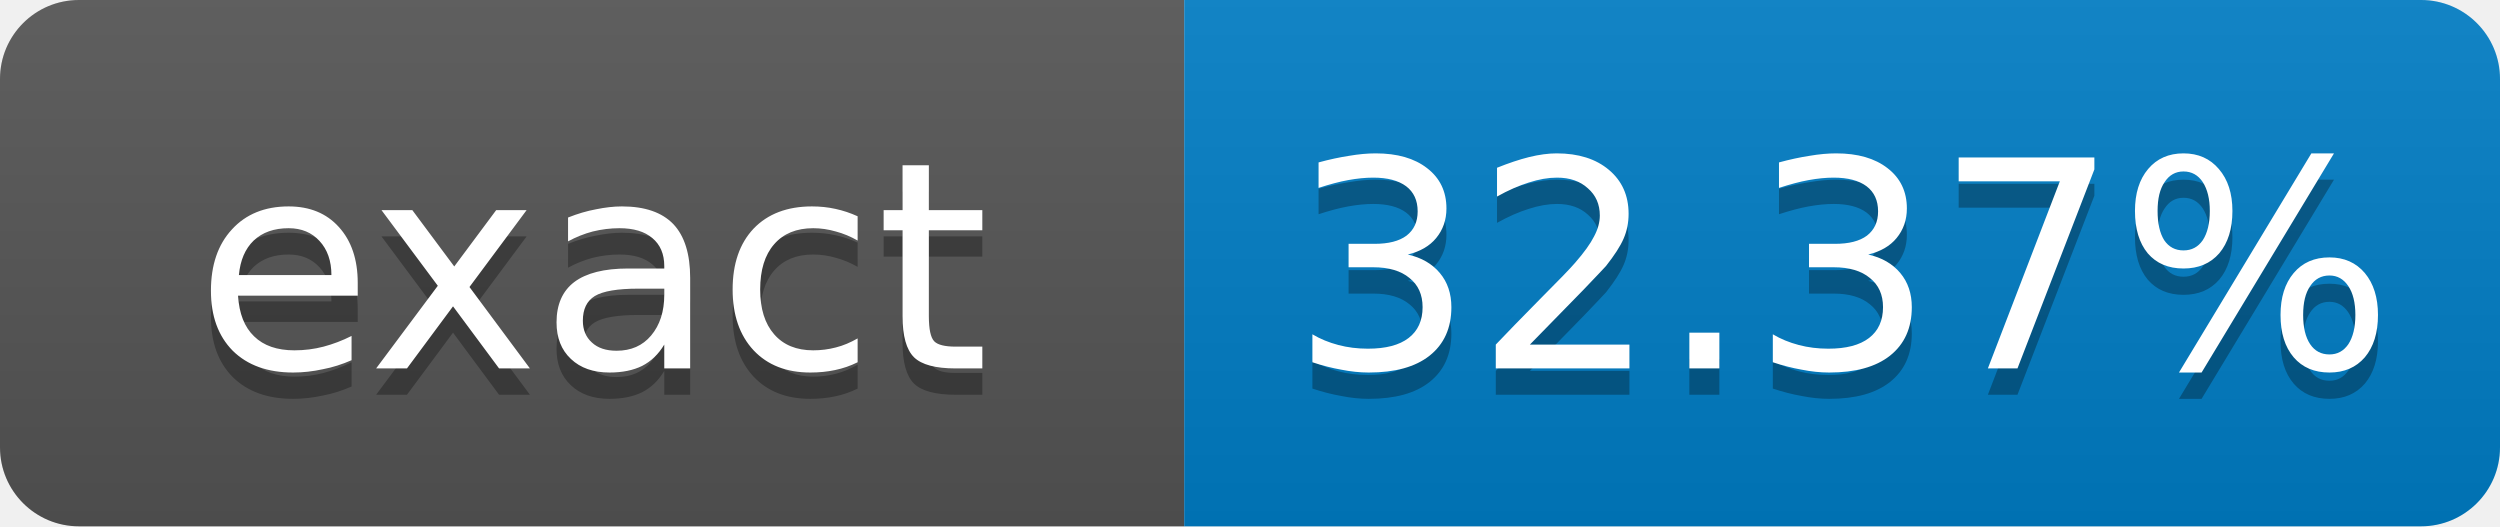
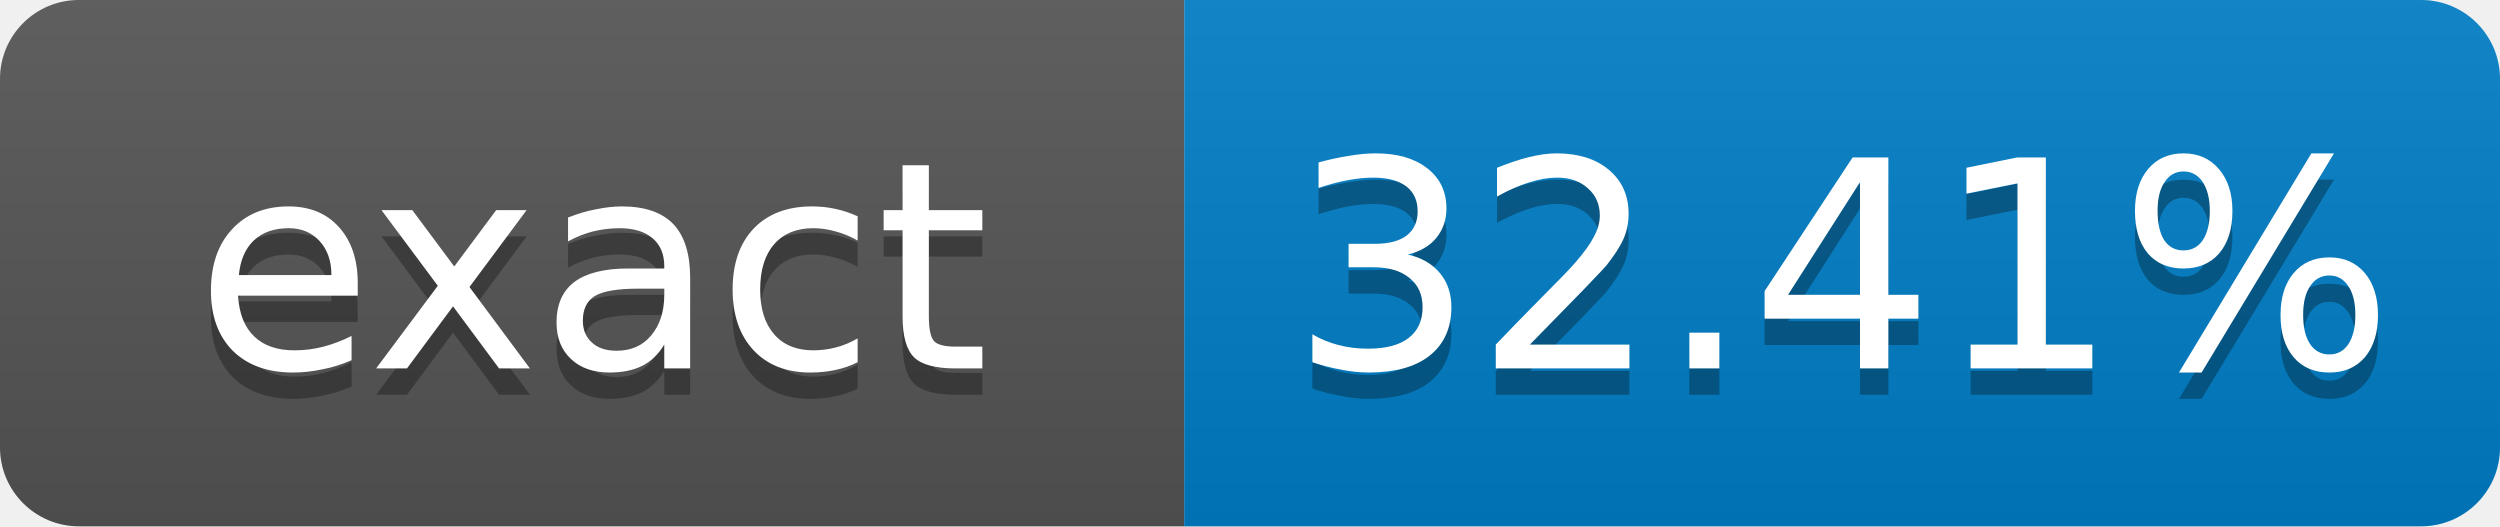
- <svg xmlns="http://www.w3.org/2000/svg" width="95" height="20" role="img" aria-label="exact: 32.37%">
+ <svg xmlns="http://www.w3.org/2000/svg" width="95" height="20" role="img" aria-label="exact: 32.41%">
  <linearGradient id="s" x2="0" y2="100%">
    <stop offset="0" stop-color="#bbb" stop-opacity=".1" />
    <stop offset="1" stop-opacity=".1" />
  </linearGradient>
  <clipPath id="r">
    <rect width="95" height="20" rx="3" fill="#fff" />
  </clipPath>
  <g clip-path="url(#r)">
    <rect width="45" height="20" fill="#555" />
    <rect x="45" width="50" height="20" fill="#007ec6" />
    <rect width="95" height="20" fill="url(#s)" />
  </g>
  <g fill="#fff" text-anchor="middle" font-family="Verdana,Geneva,DejaVu Sans,sans-serif" font-size="11">
    <text x="22.5" y="15" fill="#010101" fill-opacity=".3">exact</text>
    <text x="22.5" y="14">exact</text>
-     <text x="70" y="15" fill="#010101" fill-opacity=".3">32.37%</text>
-     <text x="70" y="14">32.37%</text>
+     <text x="70" y="15" fill="#010101" fill-opacity=".3">32.41%</text>
+     <text x="70" y="14">32.41%</text>
  </g>
</svg>
